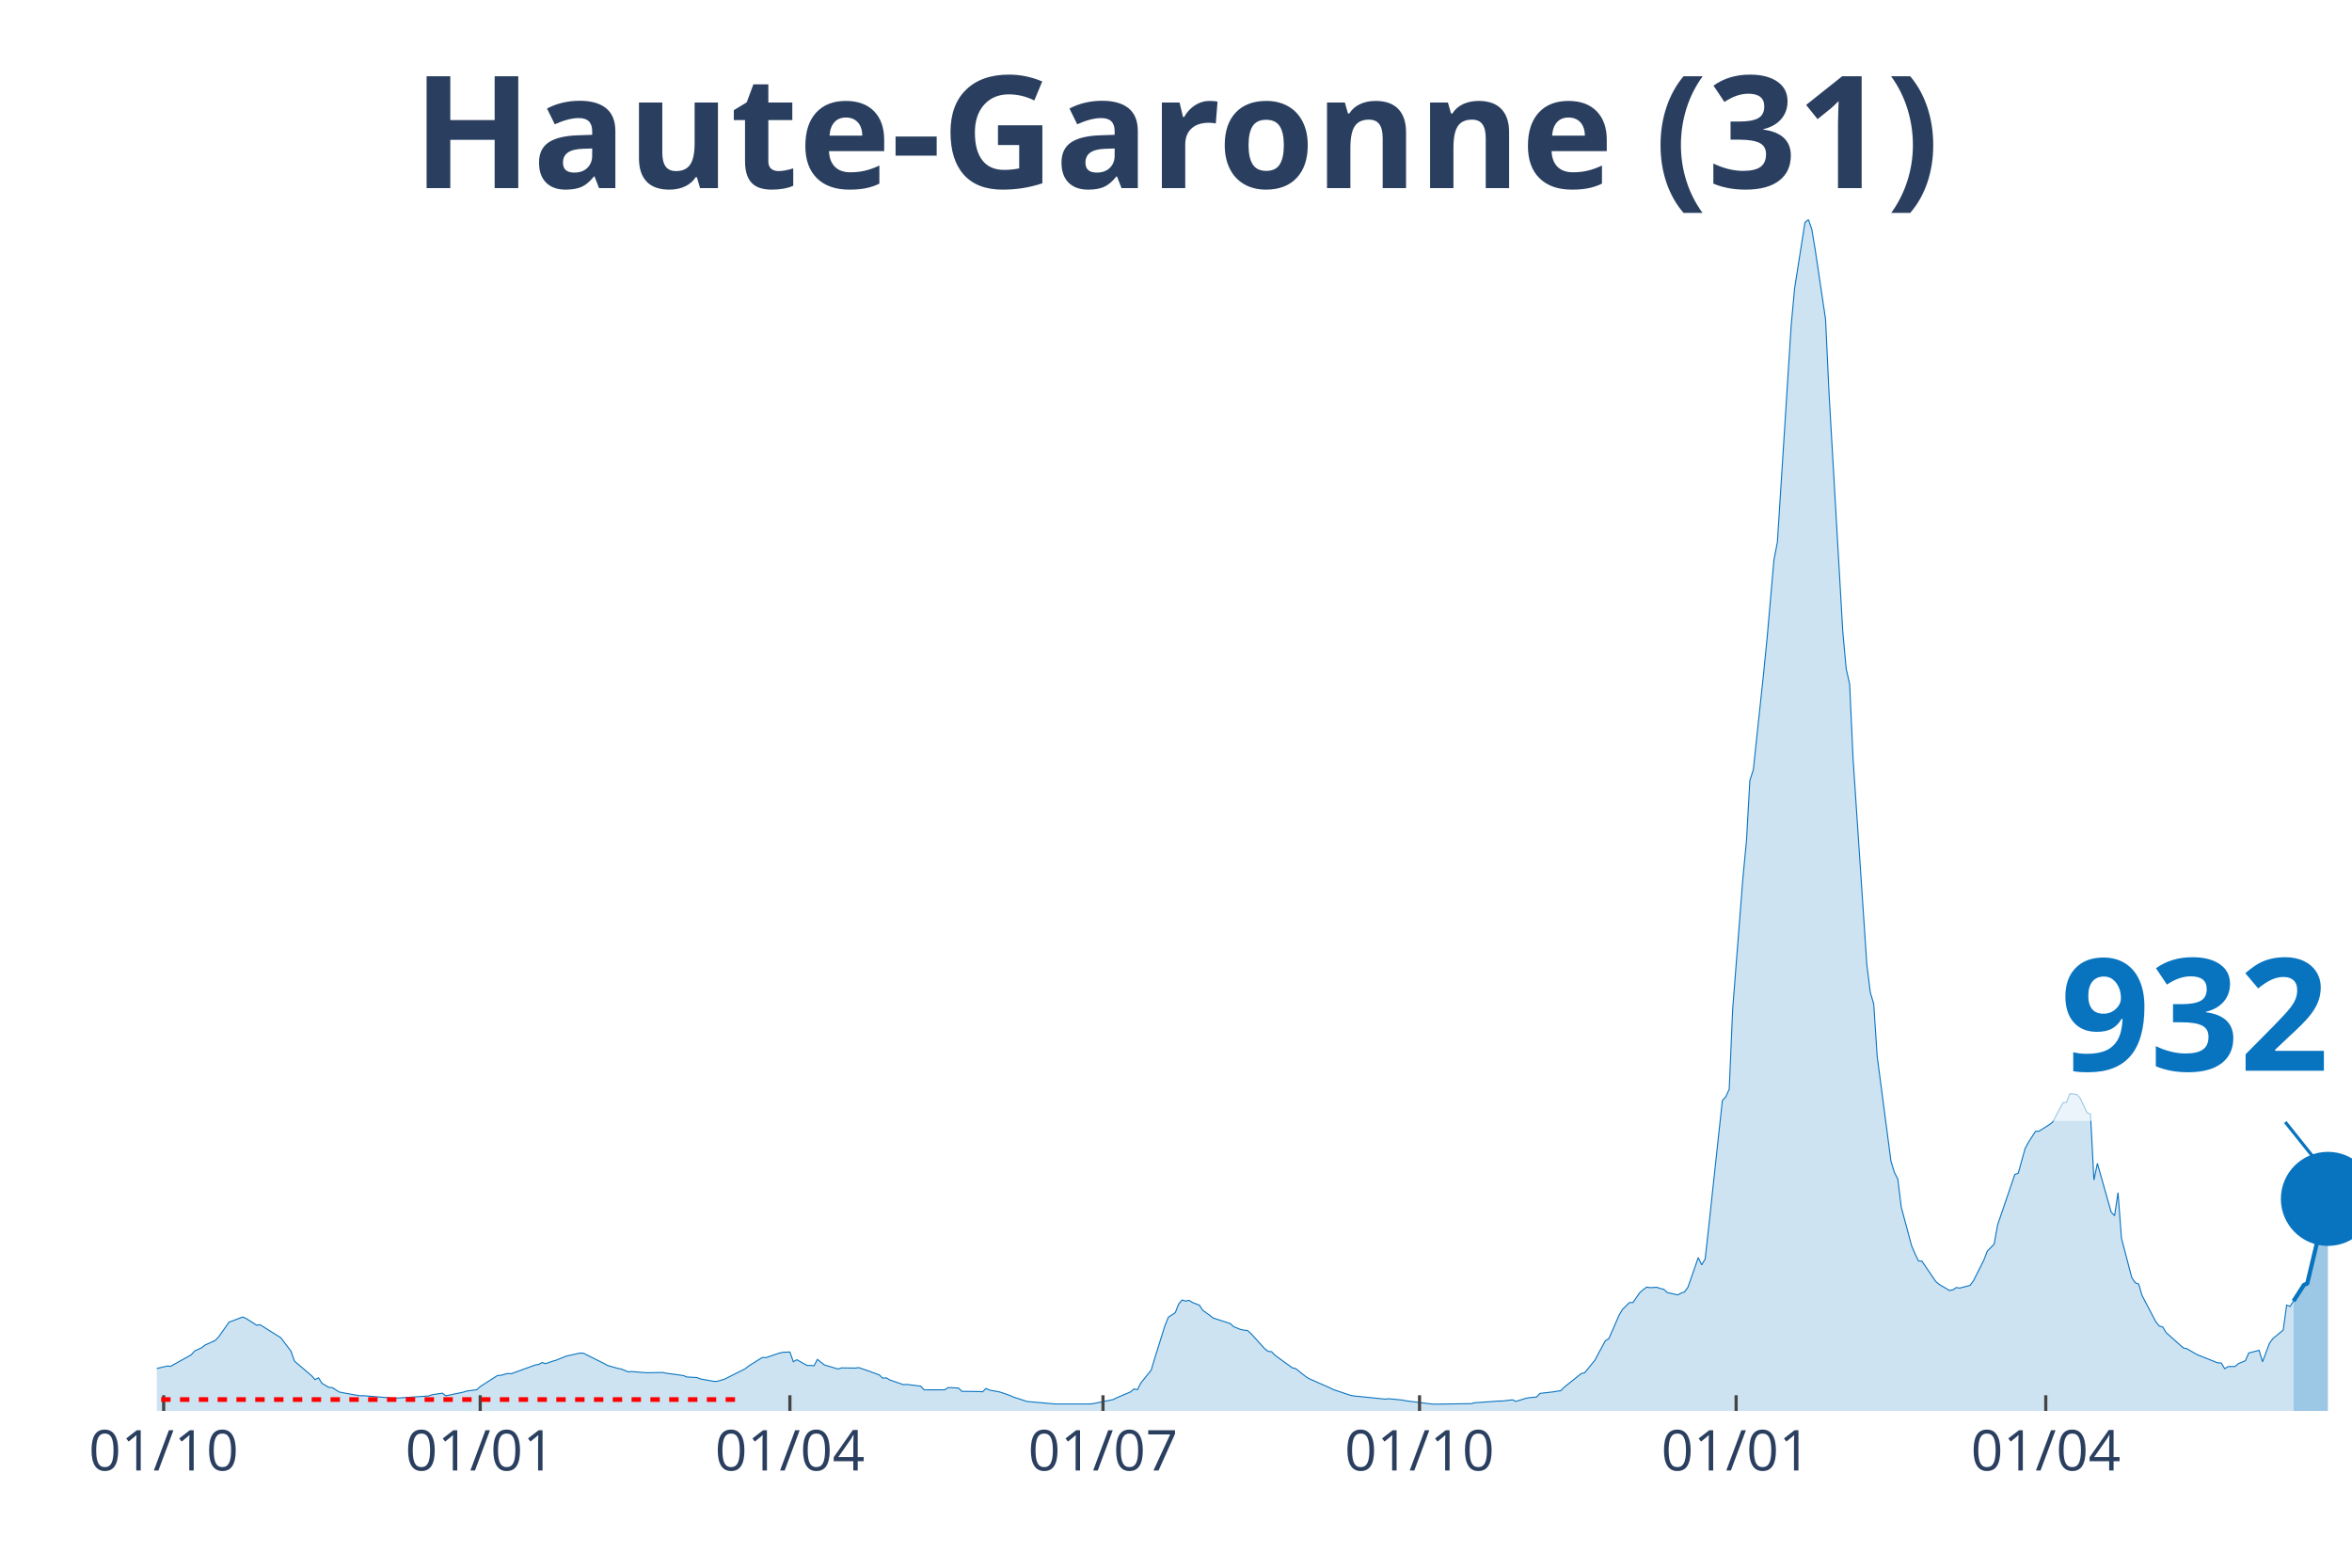
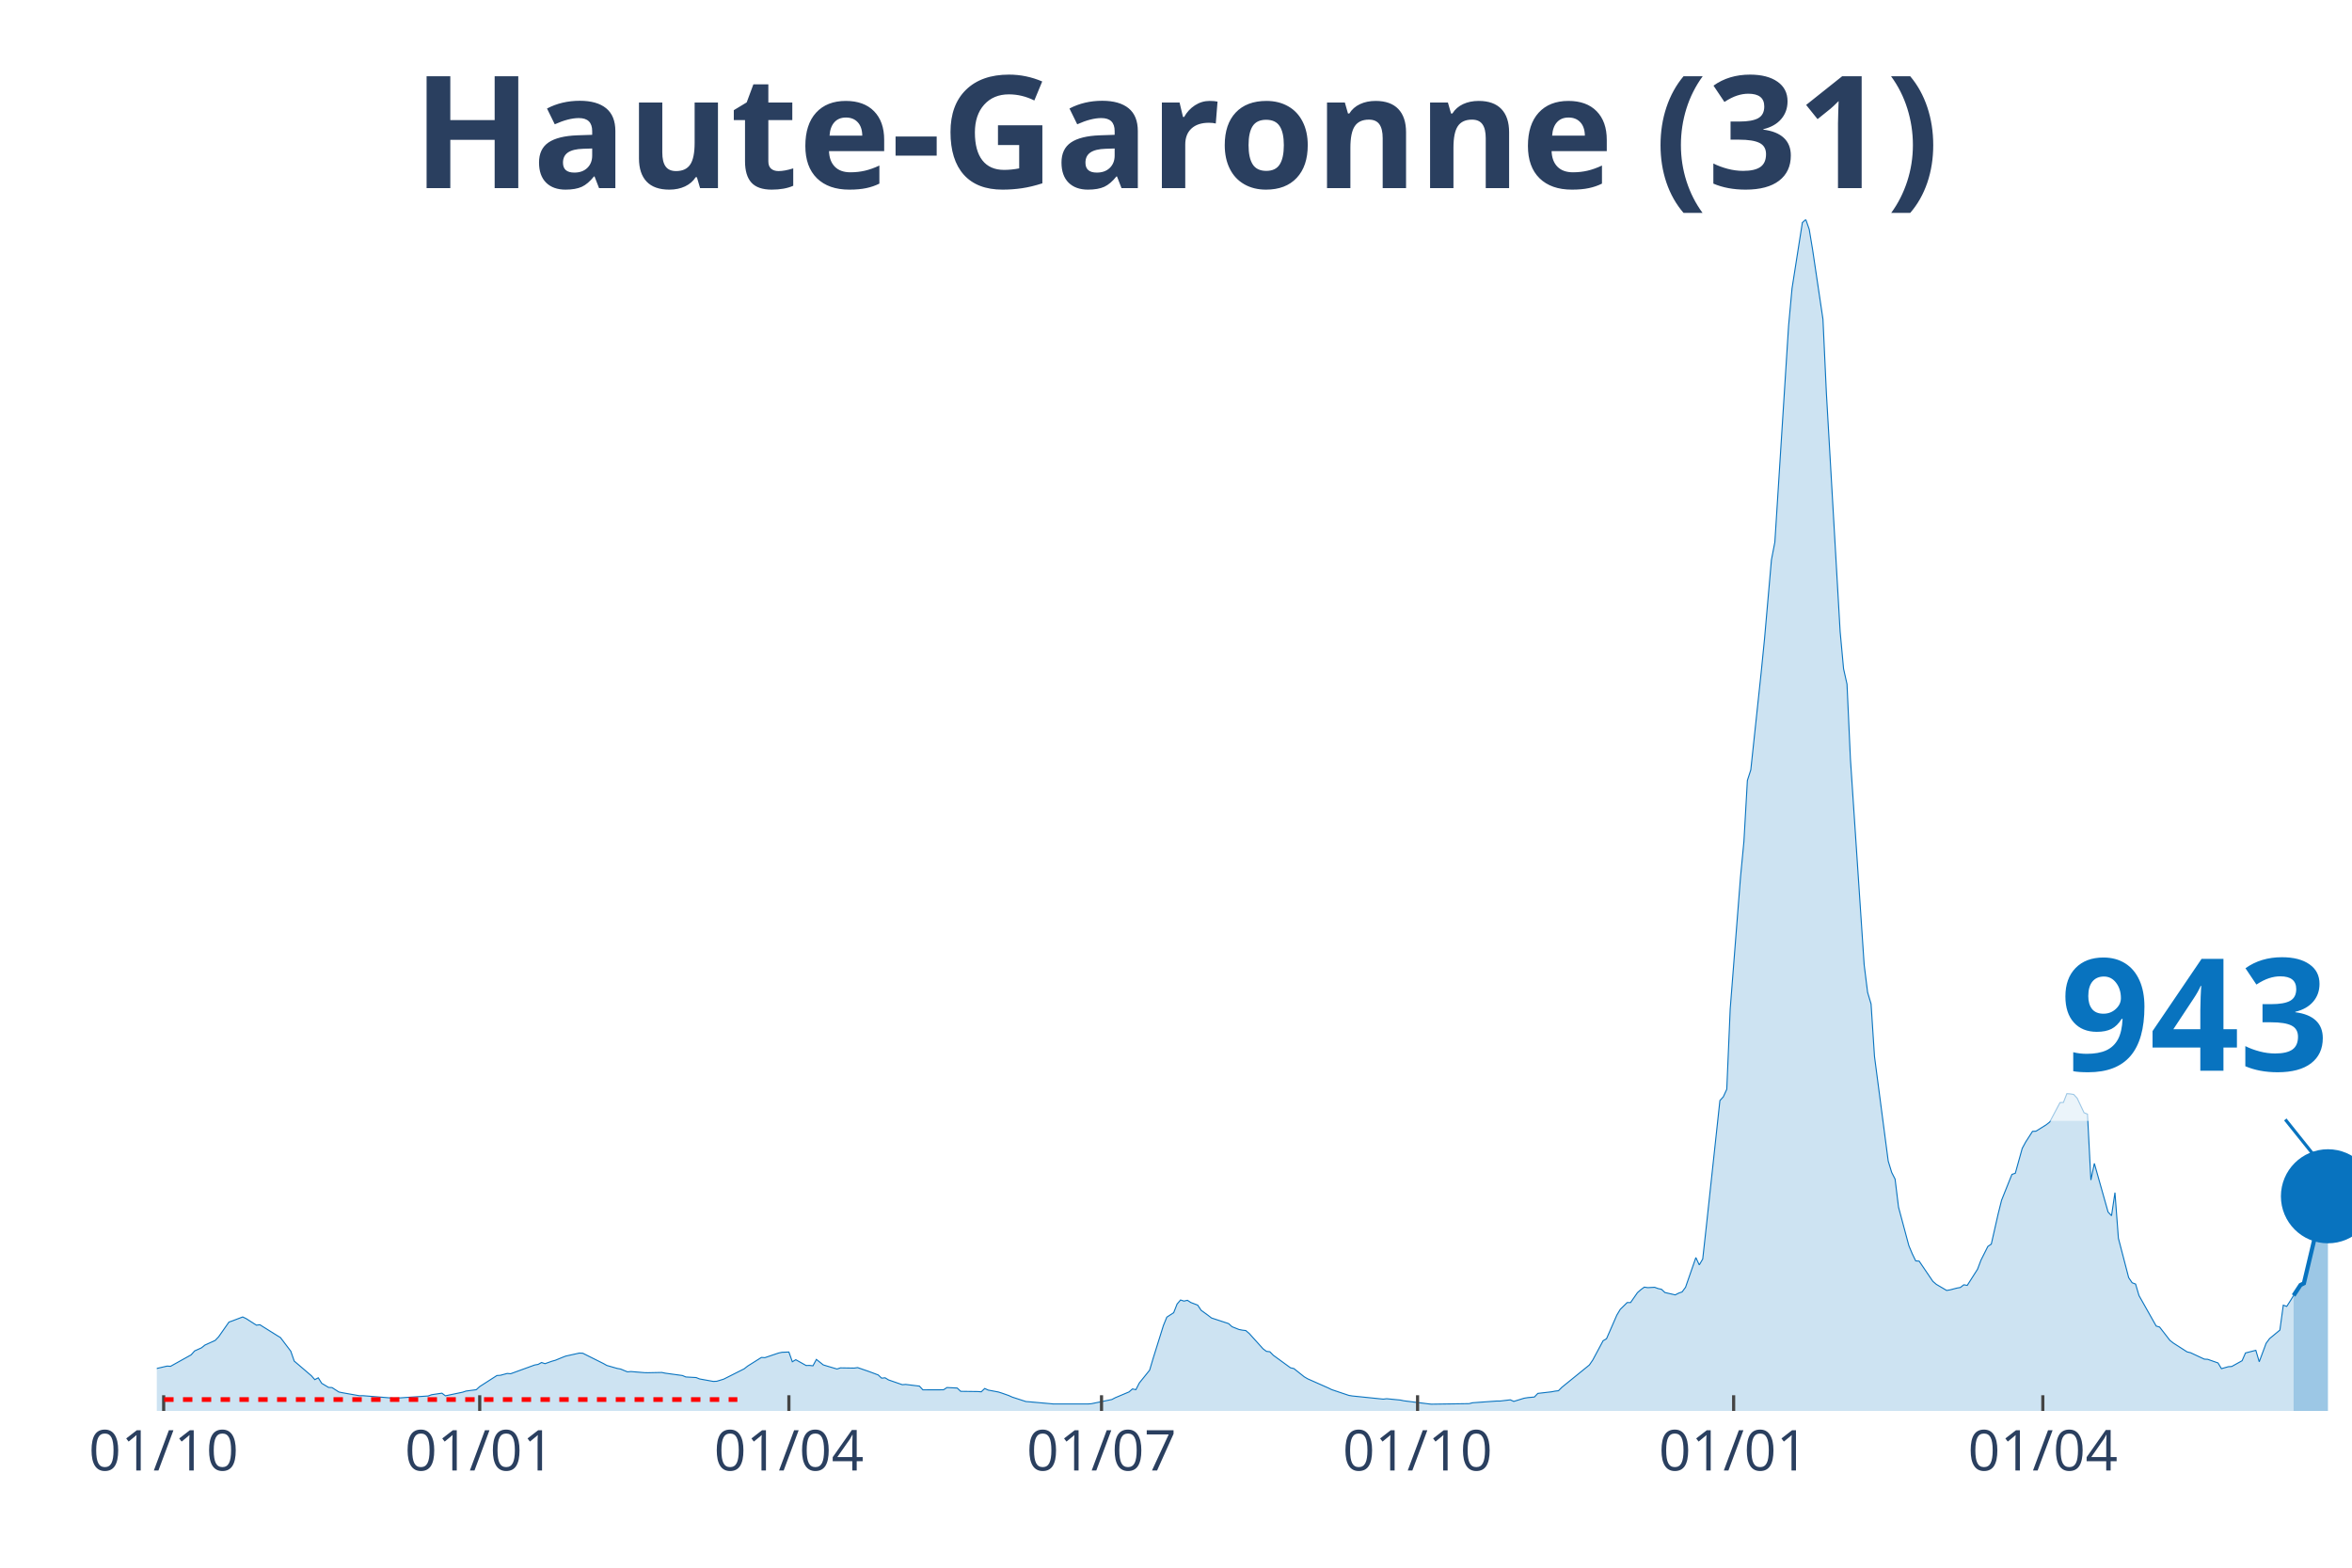
<svg xmlns="http://www.w3.org/2000/svg" class="main-svg" width="1125" height="750" style="" viewBox="0 0 750 500">
  <rect x="0" y="0" width="750" height="500" style="fill: rgb(0, 0, 0); fill-opacity: 0;" />
-   <defs id="defs-5991b8">
+   <defs id="defs-3c577f">
    <g class="clips">
-       <clipPath id="clip5991b8xyplot" class="plotclip">
+       <clipPath id="clip3c577fxyplot" class="plotclip">
        <rect width="700" height="380" />
      </clipPath>
-       <clipPath class="axesclip" id="clip5991b8x">
+       <clipPath class="axesclip" id="clip3c577fx">
        <rect x="50" y="0" width="700" height="500" />
      </clipPath>
-       <clipPath class="axesclip" id="clip5991b8y">
+       <clipPath class="axesclip" id="clip3c577fy">
        <rect x="0" y="70" width="750" height="380" />
      </clipPath>
-       <clipPath class="axesclip" id="clip5991b8xy">
+       <clipPath class="axesclip" id="clip3c577fxy">
        <rect x="50" y="70" width="700" height="380" />
      </clipPath>
    </g>
    <g class="gradients" />
  </defs>
  <g class="bglayer">
    <rect class="bg" x="50" y="70" width="700" height="380" style="fill: rgb(0, 0, 0); fill-opacity: 0; stroke-width: 0;" />
  </g>
  <g class="layer-below">
    <g class="imagelayer" />
    <g class="shapelayer" />
  </g>
  <g class="cartesianlayer">
    <g class="subplot xy">
      <g class="layer-subplot">
        <g class="shapelayer" />
        <g class="imagelayer" />
      </g>
      <g class="gridlayer">
        <g class="x">
          <path class="xgrid crisp" transform="translate(52.19,0)" d="M0,70v380" style="stroke: rgb(255, 255, 255); stroke-opacity: 1; stroke-width: 1px;" />
-           <path class="xgrid crisp" transform="translate(153.13,0)" d="M0,70v380" style="stroke: rgb(255, 255, 255); stroke-opacity: 1; stroke-width: 1px;" />
-           <path class="xgrid crisp" transform="translate(251.88,0)" d="M0,70v380" style="stroke: rgb(255, 255, 255); stroke-opacity: 1; stroke-width: 1px;" />
-           <path class="xgrid crisp" transform="translate(351.72,0)" d="M0,70v380" style="stroke: rgb(255, 255, 255); stroke-opacity: 1; stroke-width: 1px;" />
-           <path class="xgrid crisp" transform="translate(452.66,0)" d="M0,70v380" style="stroke: rgb(255, 255, 255); stroke-opacity: 1; stroke-width: 1px;" />
-           <path class="xgrid crisp" transform="translate(553.61,0)" d="M0,70v380" style="stroke: rgb(255, 255, 255); stroke-opacity: 1; stroke-width: 1px;" />
-           <path class="xgrid crisp" transform="translate(652.35,0)" d="M0,70v380" style="stroke: rgb(255, 255, 255); stroke-opacity: 1; stroke-width: 1px;" />
+           <path class="xgrid crisp" transform="translate(152.97,0)" d="M0,70v380" style="stroke: rgb(255, 255, 255); stroke-opacity: 1; stroke-width: 1px;" />
+           <path class="xgrid crisp" transform="translate(251.56,0)" d="M0,70v380" style="stroke: rgb(255, 255, 255); stroke-opacity: 1; stroke-width: 1px;" />
+           <path class="xgrid crisp" transform="translate(351.25,0)" d="M0,70v380" style="stroke: rgb(255, 255, 255); stroke-opacity: 1; stroke-width: 1px;" />
+           <path class="xgrid crisp" transform="translate(452.03,0)" d="M0,70v380" style="stroke: rgb(255, 255, 255); stroke-opacity: 1; stroke-width: 1px;" />
+           <path class="xgrid crisp" transform="translate(552.82,0)" d="M0,70v380" style="stroke: rgb(255, 255, 255); stroke-opacity: 1; stroke-width: 1px;" />
+           <path class="xgrid crisp" transform="translate(651.41,0)" d="M0,70v380" style="stroke: rgb(255, 255, 255); stroke-opacity: 1; stroke-width: 1px;" />
        </g>
        <g class="y" />
      </g>
      <g class="zerolinelayer" />
      <path class="xlines-below" />
      <path class="ylines-below" />
      <g class="overlines-below" />
      <g class="xaxislayer-below" />
      <g class="yaxislayer-below" />
      <g class="overaxes-below" />
-       <g class="plot" transform="translate(50, 70)" clip-path="url('#clip5991b8xyplot')">
+       <g class="plot" transform="translate(50, 70)" clip-path="url('#clip3c577fxyplot')">
        <g class="scatterlayer mlayer">
-           <g class="trace scatter tracea22ad7" style="stroke-miterlimit: 2;">
+           <g class="trace scatter trace83cb5a" style="stroke-miterlimit: 2;">
            <g class="fills">
              <g>
-                 <path class="js-fill" d="M681.35,380L-149.22,380L-149.22,379.67L-113.01,379.77L-111.91,379.72L-62.54,378.03L-61.44,377.88L-43.89,376.02L-42.79,375.85L-32.92,374.67L-31.82,373.55L-26.33,371.07L-25.24,369.92L-18.65,365.99L-17.55,365.2L-14.26,362.31L-13.17,362.04L-9.87,362.4L-8.78,363.49L-6.58,364.4L-5.49,364.5L-2.19,366.54L-1.1,366.71L3.29,365.7L4.39,365.77L10.97,362.11L12.07,360.87L14.26,359.88L15.36,359L18.65,357.51L19.75,356.36L23.04,351.67L24.14,351.28L27.43,350.03L28.53,350.55L31.82,352.65L32.92,352.51L38.4,355.94L39.5,356.61L42.79,360.94L43.89,364.1L49.37,368.79L50.47,370.02L51.57,369.44L52.66,371.19L54.86,372.5L55.96,372.55L58.15,373.96L59.25,374.19L64.73,375.16L65.83,375.14L75.71,375.94L76.8,375.9L86.68,375.23L87.77,374.83L91.07,374.34L92.16,375.18L97.65,374.03L98.75,373.67L102.04,373.23L103.13,372.23L108.62,368.71L109.72,368.64L111.91,368.05L113.01,368.14L120.69,365.35L121.79,365.16L122.88,364.56L123.98,364.93L126.18,364.15L127.27,363.85L129.47,362.95L130.56,362.52L134.95,361.55L136.05,361.6L142.63,364.88L143.73,365.5L147.02,366.44L148.12,366.64L150.31,367.54L151.41,367.44L155.8,367.8L156.9,367.82L161.29,367.73L162.38,367.96L167.87,368.71L168.97,369.17L172.26,369.36L173.35,369.8L177.74,370.59L178.84,370.54L181.03,369.87L182.13,369.32L187.62,366.56L188.71,365.69L193.1,362.94L194.2,363.01L198.59,361.53L199.69,361.3L201.88,361.21L202.98,364.32L204.08,363.67L205.17,364.28L207.37,365.51L208.46,365.49L209.56,365.61L210.66,363.57L212.85,365.32L213.95,365.66L217.24,366.63L218.34,366.27L222.73,366.34L223.82,366.18L227.12,367.31L228.21,367.71L230.41,368.53L231.5,369.55L232.6,369.44L233.7,370.11L238.09,371.63L239.18,371.55L243.57,372.09L244.67,373.28L251.25,373.26L252.35,372.54L255.64,372.7L256.74,373.75L262.23,373.82L263.32,373.9L264.42,372.84L265.52,373.35L268.81,373.97L269.91,374.32L272.1,375.09L273.2,375.59L277.59,377.01L278.68,377.09L286.36,377.78L287.46,377.78L297.34,377.78L298.43,377.71L305.02,376.36L306.11,375.79L310.5,373.94L311.6,372.99L312.7,373.22L313.79,371.09L317.08,367L318.18,363.33L321.47,352.8L322.57,350.09L324.76,348.67L325.86,345.9L326.96,344.62L328.06,344.97L329.15,344.72L330.25,345.42L332.45,346.26L333.54,347.91L335.74,349.5L336.83,350.35L342.32,352.15L343.42,353.15L345.61,354.02L346.71,354.24L347.81,354.37L348.9,355.31L353.29,360.17L354.39,361L355.49,361.13L356.58,362.25L362.07,366.24L363.17,366.5L366.46,369.11L367.55,369.76L374.14,372.67L375.24,373.21L380.72,375.05L381.82,375.23L391.69,376.24L392.79,376.11L397.18,376.54L398.28,376.77L405.96,377.73L407.05,377.85L419.12,377.68L420.22,377.4L427.9,376.85L429,376.85L432.29,376.46L433.39,376.96L436.68,375.95L437.77,375.77L439.97,375.56L441.07,374.41L445.45,373.9L446.55,373.69L447.65,373.56L448.75,372.47L454.23,368.08L455.33,367.82L458.62,363.76L459.72,361.66L461.91,357.62L463.01,356.98L466.3,349.44L467.4,347.6L469.59,345.44L470.69,345.44L472.88,342.29L473.98,341.32L475.08,340.52L476.18,340.68L478.37,340.57L479.47,340.97L480.56,341.21L481.66,342.24L484.95,342.99L486.05,342.43L487.15,342.05L488.24,340.57L491.54,331.09L492.63,333.43L493.73,331.55L494.83,321.69L499.22,281.01L500.31,279.81L501.41,277.4L502.51,251.85L505.8,209.71L506.9,198.31L507.99,178.92L509.09,175.55L512.38,144.64L513.48,133.61L515.67,108.55L516.77,102.92L521.16,33.9L522.26,21.96L525.55,1L526.65,0L527.74,3.13L528.84,9.7L532.13,31.82L533.23,55.31L537.62,131.44L538.71,143.29L539.81,148.21L540.91,172.09L545.3,237.69L546.39,246.5L547.49,250.2L548.59,266.91L552.98,300.31L554.08,303.91L555.17,306.06L556.27,315.02L559.56,327.28L560.66,329.89L561.76,332.15L562.85,332.22L567.24,338.68L568.34,339.63L571.63,341.57L572.73,341.39L573.82,340.65L574.92,340.82L578.21,339.96L579.31,338.46L582.6,331.9L583.7,329.03L585.89,326.79L586.99,320.67L592.48,304.57L593.57,304.19L595.77,296.27L596.87,294.25L599.06,290.84L600.16,290.78L603.45,288.73L604.55,287.87L607.84,281.66L608.93,281.61L610.03,278.81L611.13,278.89L612.23,279.07L613.32,280.26L615.52,284.89L616.61,285.34L617.71,306.36L618.81,301.06L623.2,316.57L624.29,317.74L625.39,310.37L626.49,324.92L629.78,337.5L630.88,339.12L631.97,339.53L633.07,343.21L637.46,351.6L638.56,352.93L639.66,353.25L640.75,355.04L646.24,359.93L647.34,360.14L649.53,361.43L650.63,362.05L657.21,364.68L658.31,364.7L659.4,366.52L660.5,365.86L662.7,365.82L663.79,364.9L665.99,363.99L667.08,361.51L670.38,360.67L671.47,364.32L673.67,358.44L674.76,356.94L678.06,354.22L679.15,346.27L680.25,346.66L681.35,344.97" style="fill: rgb(8, 115, 191); fill-opacity: 0.2; stroke-width: 0;" />
+                 <path class="js-fill" d="M681.38,380L-148.98,380L-148.98,379.67L-112.83,379.77L-111.74,379.72L-62.44,378.03L-61.35,377.88L-43.82,376.02L-42.72,375.85L-32.86,374.67L-31.77,373.55L-26.29,371.07L-25.2,369.92L-18.62,365.99L-17.53,365.2L-14.24,362.31L-13.15,362.04L-9.86,362.4L-8.76,363.49L-6.57,364.4L-5.48,364.5L-2.19,366.54L-1.1,366.71L3.29,365.7L4.38,365.77L10.95,362.11L12.05,360.87L14.24,359.88L15.34,359L18.62,357.51L19.72,356.36L23,351.67L24.1,351.28L27.39,350.03L28.48,350.55L31.77,352.65L32.86,352.51L38.34,355.94L39.44,356.61L42.72,360.94L43.82,364.1L49.3,368.79L50.39,370.02L51.49,369.44L52.58,371.19L54.77,372.5L55.87,372.55L58.06,373.96L59.15,374.19L64.63,375.16L65.73,375.14L75.59,375.94L76.68,375.9L86.54,375.23L87.64,374.83L90.92,374.34L92.02,375.18L97.5,374.03L98.59,373.67L101.88,373.23L102.97,372.23L108.45,368.71L109.55,368.64L111.74,368.05L112.83,368.14L120.5,365.35L121.6,365.16L122.69,364.56L123.79,364.93L125.98,364.15L127.07,363.85L129.26,362.95L130.36,362.52L134.74,361.55L135.84,361.6L142.41,364.88L143.51,365.5L146.79,366.44L147.89,366.64L150.08,367.54L151.17,367.44L155.56,367.8L156.65,367.82L161.03,367.73L162.13,367.96L167.61,368.71L168.7,369.17L171.99,369.36L173.08,369.8L177.46,370.59L178.56,370.54L180.75,369.87L181.85,369.32L187.32,366.56L188.42,365.69L192.8,362.94L193.9,363.01L198.28,361.53L199.37,361.3L201.56,361.21L202.66,364.32L203.76,363.67L204.85,364.28L207.04,365.51L208.14,365.49L209.23,365.61L210.33,363.57L212.52,365.32L213.62,365.66L216.9,366.63L218,366.27L222.38,366.34L223.47,366.18L226.76,367.31L227.86,367.71L230.05,368.53L231.14,369.55L232.24,369.44L233.33,370.11L237.72,371.63L238.81,371.55L243.19,372.09L244.29,373.28L250.86,373.26L251.96,372.54L255.24,372.7L256.34,373.75L261.82,373.82L262.91,373.9L264.01,372.84L265.1,373.35L268.39,373.97L269.48,374.32L271.67,375.09L272.77,375.59L277.15,377.01L278.25,377.09L285.92,377.78L287.01,377.78L296.87,377.78L297.97,377.71L304.54,376.36L305.63,375.79L310.02,373.94L311.11,372.99L312.21,373.22L313.3,371.09L316.59,367L317.68,363.33L320.97,352.8L322.07,350.09L324.26,348.67L325.35,345.9L326.45,344.62L327.54,344.97L328.64,344.72L329.73,345.42L331.92,346.26L333.02,347.91L335.21,349.5L336.31,350.35L341.78,352.15L342.88,353.15L345.07,354.02L346.17,354.24L347.26,354.37L348.36,355.31L352.74,360.17L353.83,361L354.93,361.13L356.03,362.25L361.5,366.24L362.6,366.5L365.88,369.11L366.98,369.76L373.55,372.67L374.65,373.21L380.13,375.05L381.22,375.23L391.08,376.24L392.18,376.11L396.56,376.54L397.65,376.77L405.32,377.73L406.42,377.85L418.47,377.68L419.56,377.4L427.23,376.85L428.33,376.85L431.61,376.46L432.71,376.96L435.99,375.95L437.09,375.77L439.28,375.56L440.38,374.41L444.76,373.9L445.85,373.69L446.95,373.56L448.04,372.47L456.81,365.35L457.9,363.76L461.19,357.62L462.28,356.98L465.57,349.44L466.67,347.6L468.86,345.44L469.95,345.44L472.14,342.29L473.24,341.32L474.33,340.52L475.43,340.68L477.62,340.57L478.72,340.97L479.81,341.21L480.91,342.24L484.19,342.99L485.29,342.43L486.38,342.05L487.48,340.57L490.77,331.09L491.86,333.43L492.96,331.55L494.05,321.69L498.44,281.01L499.53,279.81L500.63,277.4L501.72,251.85L505.01,209.71L506.1,198.31L507.2,178.92L508.29,175.55L511.58,144.64L512.68,133.61L514.87,108.55L515.96,102.92L520.34,33.9L521.44,21.96L524.73,1L525.82,0L526.92,3.13L528.01,9.7L531.3,31.82L532.39,55.31L536.78,131.44L537.87,143.29L538.97,148.21L540.06,172.09L544.44,237.69L545.54,246.5L546.64,250.2L547.73,266.91L552.11,300.31L553.21,303.91L554.3,306.06L555.4,315.02L558.69,327.28L559.78,329.89L560.88,332.15L561.97,332.22L566.35,338.68L567.45,339.63L570.74,341.57L571.83,341.39L574.02,340.82L575.12,340.62L576.21,339.77L577.31,339.96L580.59,334.81L581.69,331.9L583.88,327.54L584.98,326.79L587.17,317.15L588.26,312.79L591.55,304.57L592.64,304.19L594.84,296.27L595.93,294.25L598.12,290.84L599.22,290.78L602.5,288.73L603.6,287.87L606.89,281.66L607.98,281.61L609.08,278.81L610.17,278.89L611.27,279.07L612.36,280.26L614.55,284.89L615.65,285.34L616.74,306.36L617.84,301.06L622.22,316.57L623.32,317.74L624.41,310.37L625.51,324.92L628.79,337.5L629.89,339.12L630.99,339.53L632.08,343.21L637.56,352.93L638.65,353.25L641.94,357.5L643.04,358.36L647.42,361.17L648.51,361.43L652.9,363.48L653.99,363.54L657.28,364.7L658.37,366.52L660.56,365.9L661.66,365.82L664.95,363.99L666.04,361.51L669.33,360.67L670.42,364.32L672.61,358.44L673.71,356.94L677,354.22L678.09,346.27L679.19,346.66L680.28,344.97L681.38,343.18" style="fill: rgb(8, 115, 191); fill-opacity: 0.2; stroke-width: 0;" />
              </g>
            </g>
            <g class="errorbars" />
            <g class="lines">
-               <path class="js-line" d="M-149.22,379.67L-113.01,379.77L-111.91,379.72L-62.54,378.03L-61.44,377.88L-43.89,376.02L-42.79,375.85L-32.92,374.67L-31.82,373.55L-26.33,371.07L-25.24,369.92L-18.65,365.99L-17.55,365.2L-14.26,362.31L-13.17,362.04L-9.87,362.4L-8.78,363.49L-6.58,364.4L-5.49,364.5L-2.19,366.54L-1.1,366.71L3.29,365.7L4.39,365.77L10.97,362.11L12.07,360.87L14.26,359.88L15.36,359L18.65,357.51L19.75,356.36L23.04,351.67L24.14,351.28L27.43,350.03L28.53,350.55L31.82,352.65L32.92,352.51L38.4,355.94L39.5,356.61L42.79,360.94L43.89,364.1L49.37,368.79L50.47,370.02L51.57,369.44L52.66,371.19L54.86,372.5L55.96,372.55L58.15,373.96L59.25,374.19L64.73,375.16L65.83,375.14L75.71,375.94L76.8,375.9L86.68,375.23L87.77,374.83L91.07,374.34L92.16,375.18L97.65,374.03L98.75,373.67L102.04,373.23L103.13,372.23L108.62,368.71L109.72,368.64L111.91,368.05L113.01,368.14L120.69,365.35L121.79,365.16L122.88,364.56L123.98,364.93L126.18,364.15L127.27,363.85L129.47,362.95L130.56,362.52L134.95,361.55L136.05,361.6L142.63,364.88L143.73,365.5L147.02,366.44L148.12,366.64L150.31,367.54L151.41,367.44L155.8,367.8L156.9,367.82L161.29,367.73L162.38,367.96L167.87,368.71L168.97,369.17L172.26,369.36L173.35,369.8L177.74,370.59L178.84,370.54L181.03,369.87L182.13,369.32L187.62,366.56L188.71,365.69L193.1,362.94L194.2,363.01L198.59,361.53L199.69,361.3L201.88,361.21L202.98,364.32L204.08,363.67L205.17,364.28L207.37,365.51L208.46,365.49L209.56,365.61L210.66,363.57L212.85,365.32L213.95,365.66L217.24,366.63L218.34,366.27L222.73,366.34L223.82,366.18L227.12,367.31L228.21,367.71L230.41,368.53L231.5,369.55L232.6,369.44L233.7,370.11L238.09,371.63L239.18,371.55L243.57,372.09L244.67,373.28L251.25,373.26L252.35,372.54L255.64,372.7L256.74,373.75L262.23,373.82L263.32,373.9L264.42,372.84L265.52,373.35L268.81,373.97L269.91,374.32L272.1,375.09L273.2,375.59L277.59,377.01L278.68,377.09L286.36,377.78L287.46,377.78L297.34,377.78L298.43,377.71L305.02,376.36L306.11,375.79L310.5,373.94L311.6,372.99L312.7,373.22L313.79,371.09L317.08,367L318.18,363.33L321.47,352.8L322.57,350.09L324.76,348.67L325.86,345.9L326.96,344.62L328.06,344.97L329.15,344.72L330.25,345.42L332.45,346.26L333.54,347.91L335.74,349.5L336.83,350.35L342.32,352.15L343.42,353.15L345.61,354.02L346.71,354.24L347.81,354.37L348.9,355.31L353.29,360.17L354.39,361L355.49,361.13L356.58,362.25L362.07,366.24L363.17,366.5L366.46,369.11L367.55,369.76L374.14,372.67L375.24,373.21L380.72,375.05L381.82,375.23L391.69,376.24L392.79,376.11L397.18,376.54L398.28,376.77L405.96,377.73L407.05,377.85L419.12,377.68L420.22,377.4L427.9,376.85L429,376.85L432.29,376.46L433.39,376.96L436.68,375.95L437.77,375.77L439.97,375.56L441.07,374.41L445.45,373.9L446.55,373.69L447.65,373.56L448.75,372.47L454.23,368.08L455.33,367.82L458.62,363.76L459.72,361.66L461.91,357.62L463.01,356.98L466.3,349.44L467.4,347.6L469.59,345.44L470.69,345.44L472.88,342.29L473.98,341.32L475.08,340.52L476.18,340.68L478.37,340.57L479.47,340.97L480.56,341.21L481.66,342.24L484.95,342.99L486.05,342.43L487.15,342.05L488.24,340.57L491.54,331.09L492.63,333.43L493.73,331.55L494.83,321.69L499.22,281.01L500.31,279.81L501.41,277.4L502.51,251.85L505.8,209.71L506.9,198.31L507.99,178.92L509.09,175.55L512.38,144.64L513.48,133.61L515.67,108.55L516.77,102.92L521.16,33.9L522.26,21.96L525.55,1L526.65,0L527.74,3.13L528.84,9.7L532.13,31.82L533.23,55.31L537.62,131.44L538.71,143.29L539.81,148.21L540.91,172.09L545.3,237.69L546.39,246.5L547.49,250.2L548.59,266.91L552.98,300.31L554.08,303.91L555.17,306.06L556.27,315.02L559.56,327.28L560.66,329.89L561.76,332.15L562.85,332.22L567.24,338.68L568.34,339.63L571.63,341.57L572.73,341.39L573.82,340.65L574.92,340.82L578.21,339.96L579.31,338.46L582.6,331.9L583.7,329.03L585.89,326.79L586.99,320.67L592.48,304.57L593.57,304.19L595.77,296.27L596.87,294.25L599.06,290.84L600.16,290.78L603.45,288.73L604.55,287.87L607.84,281.66L608.93,281.61L610.03,278.81L611.13,278.89L612.23,279.07L613.32,280.26L615.52,284.89L616.61,285.34L617.71,306.36L618.81,301.06L623.2,316.57L624.29,317.74L625.39,310.37L626.49,324.92L629.78,337.5L630.88,339.12L631.97,339.53L633.07,343.21L637.46,351.6L638.56,352.93L639.66,353.25L640.75,355.04L646.24,359.93L647.34,360.14L649.53,361.43L650.63,362.05L657.21,364.68L658.31,364.7L659.4,366.52L660.5,365.86L662.7,365.82L663.79,364.9L665.99,363.99L667.08,361.51L670.38,360.67L671.47,364.32L673.67,358.44L674.76,356.94L678.06,354.22L679.15,346.27L680.25,346.66L681.35,344.97" style="vector-effect: non-scaling-stroke; fill: none; stroke: rgb(8, 115, 191); stroke-opacity: 1; stroke-width: 0.5px; opacity: 1;" />
+               <path class="js-line" d="M-148.98,379.67L-112.83,379.77L-111.74,379.72L-62.44,378.03L-61.35,377.88L-43.82,376.02L-42.72,375.85L-32.86,374.67L-31.77,373.55L-26.29,371.07L-25.2,369.92L-18.62,365.99L-17.53,365.2L-14.24,362.31L-13.15,362.04L-9.86,362.4L-8.76,363.49L-6.57,364.4L-5.48,364.5L-2.19,366.54L-1.1,366.71L3.29,365.7L4.38,365.77L10.95,362.11L12.05,360.87L14.24,359.88L15.34,359L18.62,357.51L19.72,356.36L23,351.67L24.1,351.28L27.39,350.03L28.48,350.55L31.77,352.65L32.86,352.51L38.34,355.94L39.44,356.61L42.72,360.94L43.82,364.1L49.3,368.79L50.39,370.02L51.49,369.44L52.58,371.19L54.77,372.5L55.87,372.55L58.06,373.96L59.15,374.19L64.63,375.16L65.73,375.14L75.59,375.94L76.68,375.9L86.54,375.23L87.64,374.83L90.92,374.34L92.02,375.18L97.5,374.03L98.59,373.67L101.88,373.23L102.97,372.23L108.45,368.71L109.55,368.64L111.74,368.05L112.83,368.14L120.5,365.35L121.6,365.16L122.69,364.56L123.79,364.93L125.98,364.15L127.07,363.85L129.26,362.95L130.36,362.52L134.74,361.55L135.84,361.6L142.41,364.88L143.51,365.5L146.79,366.44L147.89,366.64L150.08,367.54L151.17,367.44L155.56,367.8L156.65,367.82L161.03,367.73L162.13,367.96L167.61,368.71L168.7,369.17L171.99,369.36L173.08,369.8L177.46,370.59L178.56,370.54L180.75,369.87L181.85,369.32L187.32,366.56L188.42,365.69L192.8,362.94L193.9,363.01L198.28,361.53L199.37,361.3L201.56,361.21L202.66,364.32L203.76,363.67L204.85,364.28L207.04,365.51L208.14,365.49L209.23,365.61L210.33,363.57L212.52,365.32L213.62,365.66L216.9,366.63L218,366.27L222.38,366.34L223.47,366.18L226.76,367.31L227.86,367.71L230.05,368.53L231.14,369.55L232.24,369.44L233.33,370.11L237.72,371.63L238.81,371.55L243.19,372.09L244.29,373.28L250.86,373.26L251.96,372.54L255.24,372.7L256.34,373.75L261.82,373.82L262.91,373.9L264.01,372.84L265.1,373.35L268.39,373.97L269.48,374.32L271.67,375.09L272.77,375.59L277.15,377.01L278.25,377.09L285.92,377.78L287.01,377.78L296.87,377.78L297.97,377.71L304.54,376.36L305.63,375.79L310.02,373.94L311.11,372.99L312.21,373.22L313.3,371.09L316.59,367L317.68,363.33L320.97,352.8L322.07,350.09L324.26,348.67L325.35,345.9L326.45,344.62L327.54,344.97L328.64,344.72L329.73,345.42L331.92,346.26L333.02,347.91L335.21,349.5L336.31,350.35L341.78,352.15L342.88,353.15L345.07,354.02L346.17,354.24L347.26,354.37L348.36,355.31L352.74,360.17L353.83,361L354.93,361.13L356.03,362.25L361.5,366.24L362.6,366.5L365.88,369.11L366.98,369.76L373.55,372.67L374.65,373.21L380.13,375.05L381.22,375.23L391.08,376.24L392.18,376.11L396.56,376.54L397.65,376.77L405.32,377.73L406.42,377.85L418.47,377.68L419.56,377.4L427.23,376.85L428.33,376.85L431.61,376.46L432.71,376.96L435.99,375.95L437.09,375.77L439.28,375.56L440.38,374.41L444.76,373.9L445.85,373.69L446.95,373.56L448.04,372.47L456.81,365.35L457.9,363.76L461.19,357.62L462.28,356.98L465.57,349.44L466.67,347.6L468.86,345.44L469.95,345.44L472.14,342.29L473.24,341.32L474.33,340.52L475.43,340.68L477.62,340.57L478.72,340.97L479.81,341.21L480.91,342.24L484.19,342.99L485.29,342.43L486.38,342.05L487.48,340.57L490.77,331.09L491.86,333.43L492.96,331.55L494.05,321.69L498.44,281.01L499.53,279.81L500.63,277.4L501.72,251.85L505.01,209.71L506.1,198.31L507.2,178.92L508.29,175.55L511.58,144.64L512.68,133.61L514.87,108.55L515.96,102.92L520.34,33.9L521.44,21.96L524.73,1L525.82,0L526.92,3.13L528.01,9.7L531.3,31.82L532.39,55.31L536.78,131.44L537.87,143.29L538.97,148.21L540.06,172.09L544.44,237.69L545.54,246.5L546.64,250.2L547.73,266.91L552.11,300.31L553.21,303.91L554.3,306.06L555.4,315.02L558.69,327.28L559.78,329.89L560.88,332.15L561.97,332.22L566.35,338.68L567.45,339.63L570.74,341.57L571.83,341.39L574.02,340.82L575.12,340.62L576.21,339.77L577.31,339.96L580.59,334.81L581.69,331.9L583.88,327.54L584.98,326.79L587.17,317.15L588.26,312.79L591.55,304.57L592.64,304.19L594.84,296.27L595.93,294.25L598.12,290.84L599.22,290.78L602.5,288.73L603.6,287.87L606.89,281.66L607.98,281.61L609.08,278.81L610.17,278.89L611.27,279.07L612.36,280.26L614.55,284.89L615.65,285.34L616.74,306.36L617.84,301.06L622.22,316.57L623.32,317.74L624.41,310.37L625.51,324.92L628.79,337.5L629.89,339.12L630.99,339.53L632.08,343.21L637.56,352.93L638.65,353.25L641.94,357.5L643.04,358.36L647.42,361.17L648.51,361.43L652.9,363.48L653.99,363.54L657.28,364.7L658.37,366.52L660.56,365.9L661.66,365.82L664.95,363.99L666.04,361.51L669.33,360.67L670.42,364.32L672.61,358.44L673.71,356.94L677,354.22L678.09,346.27L679.19,346.66L680.28,344.97L681.38,343.18" style="vector-effect: non-scaling-stroke; fill: none; stroke: rgb(8, 115, 191); stroke-opacity: 1; stroke-width: 0.5px; opacity: 1;" />
            </g>
            <g class="points" />
            <g class="text" />
          </g>
-           <g class="trace scatter trace8fcd15" style="stroke-miterlimit: 2;">
+           <g class="trace scatter trace1c2c3c" style="stroke-miterlimit: 2;">
            <g class="fills">
              <g>
-                 <path class="js-fill" d="M692.32,380L681.35,380L681.35,344.97L684.64,339.86L685.74,339.32L691.22,316.33L692.32,312.37" style="fill: rgb(8, 115, 191); fill-opacity: 0.4; stroke-width: 0;" />
+                 <path class="js-fill" d="M692.33,380L681.38,380L681.38,343.18L683.57,339.85L684.66,339.3L690.14,316.24L691.24,312.25L692.33,311.54" style="fill: rgb(8, 115, 191); fill-opacity: 0.4; stroke-width: 0;" />
              </g>
            </g>
            <g class="errorbars" />
            <g class="lines">
-               <path class="js-line" d="M681.35,344.97L684.64,339.86L685.74,339.32L691.22,316.33L692.32,312.37" style="vector-effect: non-scaling-stroke; fill: none; stroke: rgb(8, 115, 191); stroke-opacity: 1; stroke-width: 2px; opacity: 1;" />
+               <path class="js-line" d="M681.38,343.18L683.57,339.85L684.66,339.3L690.14,316.24L691.24,312.25L692.33,311.54" style="vector-effect: non-scaling-stroke; fill: none; stroke: rgb(8, 115, 191); stroke-opacity: 1; stroke-width: 2px; opacity: 1;" />
            </g>
            <g class="points" />
            <g class="text" />
          </g>
-           <g class="trace scatter traceab443b" style="stroke-miterlimit: 2; opacity: 1;">
+           <g class="trace scatter traceb33808" style="stroke-miterlimit: 2; opacity: 1;">
            <g class="fills" />
            <g class="errorbars" />
            <g class="lines" />
            <g class="points">
-               <path class="point" transform="translate(692.32,312.37)" d="M15,0A15,15 0 1,1 0,-15A15,15 0 0,1 15,0Z" style="opacity: 1; stroke-width: 0px; fill: rgb(8, 115, 191); fill-opacity: 1;" />
+               <path class="point" transform="translate(692.33,311.54)" d="M15,0A15,15 0 1,1 0,-15A15,15 0 0,1 15,0Z" style="opacity: 1; stroke-width: 0px; fill: rgb(8, 115, 191); fill-opacity: 1;" />
            </g>
            <g class="text" />
          </g>
        </g>
      </g>
      <g class="overplot" />
      <path class="xlines-above crisp" style="fill: none; stroke-width: 1px; stroke: rgb(0, 0, 0); stroke-opacity: 0;" d="" />
      <path class="ylines-above crisp" style="fill: none;" d="M0,0" />
      <g class="overlines-above" />
      <g class="xaxislayer-above">
        <path class="xtick ticks crisp" d="M0,450v-5" transform="translate(52.19,0)" style="stroke: rgb(68, 68, 68); stroke-opacity: 1; stroke-width: 1px;" />
-         <path class="xtick ticks crisp" d="M0,450v-5" transform="translate(153.13,0)" style="stroke: rgb(68, 68, 68); stroke-opacity: 1; stroke-width: 1px;" />
-         <path class="xtick ticks crisp" d="M0,450v-5" transform="translate(251.88,0)" style="stroke: rgb(68, 68, 68); stroke-opacity: 1; stroke-width: 1px;" />
-         <path class="xtick ticks crisp" d="M0,450v-5" transform="translate(351.72,0)" style="stroke: rgb(68, 68, 68); stroke-opacity: 1; stroke-width: 1px;" />
-         <path class="xtick ticks crisp" d="M0,450v-5" transform="translate(452.66,0)" style="stroke: rgb(68, 68, 68); stroke-opacity: 1; stroke-width: 1px;" />
-         <path class="xtick ticks crisp" d="M0,450v-5" transform="translate(553.61,0)" style="stroke: rgb(68, 68, 68); stroke-opacity: 1; stroke-width: 1px;" />
-         <path class="xtick ticks crisp" d="M0,450v-5" transform="translate(652.35,0)" style="stroke: rgb(68, 68, 68); stroke-opacity: 1; stroke-width: 1px;" />
+         <path class="xtick ticks crisp" d="M0,450v-5" transform="translate(152.97,0)" style="stroke: rgb(68, 68, 68); stroke-opacity: 1; stroke-width: 1px;" />
+         <path class="xtick ticks crisp" d="M0,450v-5" transform="translate(251.56,0)" style="stroke: rgb(68, 68, 68); stroke-opacity: 1; stroke-width: 1px;" />
+         <path class="xtick ticks crisp" d="M0,450v-5" transform="translate(351.25,0)" style="stroke: rgb(68, 68, 68); stroke-opacity: 1; stroke-width: 1px;" />
+         <path class="xtick ticks crisp" d="M0,450v-5" transform="translate(452.03,0)" style="stroke: rgb(68, 68, 68); stroke-opacity: 1; stroke-width: 1px;" />
+         <path class="xtick ticks crisp" d="M0,450v-5" transform="translate(552.82,0)" style="stroke: rgb(68, 68, 68); stroke-opacity: 1; stroke-width: 1px;" />
+         <path class="xtick ticks crisp" d="M0,450v-5" transform="translate(651.41,0)" style="stroke: rgb(68, 68, 68); stroke-opacity: 1; stroke-width: 1px;" />
        <g class="xtick">
          <text text-anchor="middle" x="0" y="469" transform="translate(52.19,0)" style="font-family: 'Open Sans', verdana, arial, sans-serif; font-size: 18px; fill: rgb(42, 63, 95); fill-opacity: 1; white-space: pre;">01/10</text>
        </g>
        <g class="xtick">
-           <text text-anchor="middle" x="0" y="469" transform="translate(153.13,0)" style="font-family: 'Open Sans', verdana, arial, sans-serif; font-size: 18px; fill: rgb(42, 63, 95); fill-opacity: 1; white-space: pre;">01/01</text>
+           <text text-anchor="middle" x="0" y="469" transform="translate(152.97,0)" style="font-family: 'Open Sans', verdana, arial, sans-serif; font-size: 18px; fill: rgb(42, 63, 95); fill-opacity: 1; white-space: pre;">01/01</text>
        </g>
        <g class="xtick">
-           <text text-anchor="middle" x="0" y="469" transform="translate(251.88,0)" style="font-family: 'Open Sans', verdana, arial, sans-serif; font-size: 18px; fill: rgb(42, 63, 95); fill-opacity: 1; white-space: pre;">01/04</text>
+           <text text-anchor="middle" x="0" y="469" transform="translate(251.56,0)" style="font-family: 'Open Sans', verdana, arial, sans-serif; font-size: 18px; fill: rgb(42, 63, 95); fill-opacity: 1; white-space: pre;">01/04</text>
        </g>
        <g class="xtick">
-           <text text-anchor="middle" x="0" y="469" transform="translate(351.72,0)" style="font-family: 'Open Sans', verdana, arial, sans-serif; font-size: 18px; fill: rgb(42, 63, 95); fill-opacity: 1; white-space: pre;">01/07</text>
+           <text text-anchor="middle" x="0" y="469" transform="translate(351.25,0)" style="font-family: 'Open Sans', verdana, arial, sans-serif; font-size: 18px; fill: rgb(42, 63, 95); fill-opacity: 1; white-space: pre;">01/07</text>
        </g>
        <g class="xtick">
-           <text text-anchor="middle" x="0" y="469" transform="translate(452.66,0)" style="font-family: 'Open Sans', verdana, arial, sans-serif; font-size: 18px; fill: rgb(42, 63, 95); fill-opacity: 1; white-space: pre;">01/10</text>
+           <text text-anchor="middle" x="0" y="469" transform="translate(452.03,0)" style="font-family: 'Open Sans', verdana, arial, sans-serif; font-size: 18px; fill: rgb(42, 63, 95); fill-opacity: 1; white-space: pre;">01/10</text>
        </g>
        <g class="xtick">
-           <text text-anchor="middle" x="0" y="469" transform="translate(553.61,0)" style="font-family: 'Open Sans', verdana, arial, sans-serif; font-size: 18px; fill: rgb(42, 63, 95); fill-opacity: 1; white-space: pre;">01/01</text>
+           <text text-anchor="middle" x="0" y="469" transform="translate(552.82,0)" style="font-family: 'Open Sans', verdana, arial, sans-serif; font-size: 18px; fill: rgb(42, 63, 95); fill-opacity: 1; white-space: pre;">01/01</text>
        </g>
        <g class="xtick">
-           <text text-anchor="middle" x="0" y="469" transform="translate(652.35,0)" style="font-family: 'Open Sans', verdana, arial, sans-serif; font-size: 18px; fill: rgb(42, 63, 95); fill-opacity: 1; white-space: pre;">01/04</text>
+           <text text-anchor="middle" x="0" y="469" transform="translate(651.41,0)" style="font-family: 'Open Sans', verdana, arial, sans-serif; font-size: 18px; fill: rgb(42, 63, 95); fill-opacity: 1; white-space: pre;">01/04</text>
        </g>
      </g>
      <g class="yaxislayer-above" />
      <g class="overaxes-above" />
    </g>
  </g>
  <g class="polarlayer" />
  <g class="ternarylayer" />
  <g class="geolayer" />
  <g class="funnelarealayer" />
  <g class="pielayer" />
  <g class="treemaplayer" />
  <g class="sunburstlayer" />
  <g class="glimages" />
-   <defs id="topdefs-5991b8">
+   <defs id="topdefs-3c577f">
    <g class="clips" />
  </defs>
  <g class="layer-above">
    <g class="imagelayer" />
    <g class="shapelayer">
-       <path data-index="0" fill-rule="evenodd" d="M-566.61,446.37L235.42,446.37" clip-path="url('#clip5991b8xy')" style="opacity: 1; stroke: rgb(255, 0, 0); stroke-opacity: 1; fill: rgb(0, 0, 0); fill-opacity: 0; stroke-dasharray: 3px, 3px; stroke-width: 1.5px;" />
+       <path data-index="0" fill-rule="evenodd" d="M-565.65,446.37L235.13,446.37" clip-path="url('#clip3c577fxy')" style="opacity: 1; stroke: rgb(255, 0, 0); stroke-opacity: 1; fill: rgb(0, 0, 0); fill-opacity: 0; stroke-dasharray: 3px, 3px; stroke-width: 1.5px;" />
    </g>
  </g>
  <g class="infolayer">
    <g class="g-gtitle">
      <text class="gtitle" x="375" y="25" text-anchor="middle" dy="0.7em" style="font-family: 'Open Sans', verdana, arial, sans-serif; font-size: 50px; fill: rgb(42, 63, 95); opacity: 1; font-weight: normal; white-space: pre;">
        <tspan style="font-weight:bold">Haute-Garonne (31)</tspan>
      </text>
    </g>
    <g class="g-xtitle" />
    <g class="annotation" data-index="0" style="opacity: 1;">
-       <g class="annotation-text-g" transform="rotate(0,700.32,322.37)">
+       <g class="annotation-text-g" transform="rotate(0,700.33,321.54)">
        <g class="cursor-pointer" transform="translate(642, 286)">
          <rect class="bg" x="0.5" y="0.5" width="115" height="71" style="stroke-width: 1px; stroke: rgb(0, 0, 0); stroke-opacity: 0; fill: rgb(255, 255, 255); fill-opacity: 0.6;" />
          <text class="annotation-text" text-anchor="middle" x="57.812" y="55.5" style="font-family: 'Open Sans', verdana, arial, sans-serif; font-size: 50px; fill: rgb(8, 115, 191); fill-opacity: 1; white-space: pre;">
-             <tspan style="font-weight:bold">932 </tspan>
+             <tspan style="font-weight:bold">943 </tspan>
          </text>
        </g>
      </g>
      <g class="annotation-arrow-g" style="opacity: 1;">
-         <path d="M728.72,357.87L740.32,372.37" style="stroke-width: 1px; stroke: rgb(8, 115, 191); stroke-opacity: 1; stroke-dasharray: 0px, 0px, 18.569px, 18.569px;" />
+         <path d="M728.73,357.04L740.33,371.54" style="stroke-width: 1px; stroke: rgb(8, 115, 191); stroke-opacity: 1; stroke-dasharray: 0px, 0px, 18.569px, 18.569px;" />
      </g>
    </g>
  </g>
</svg>
